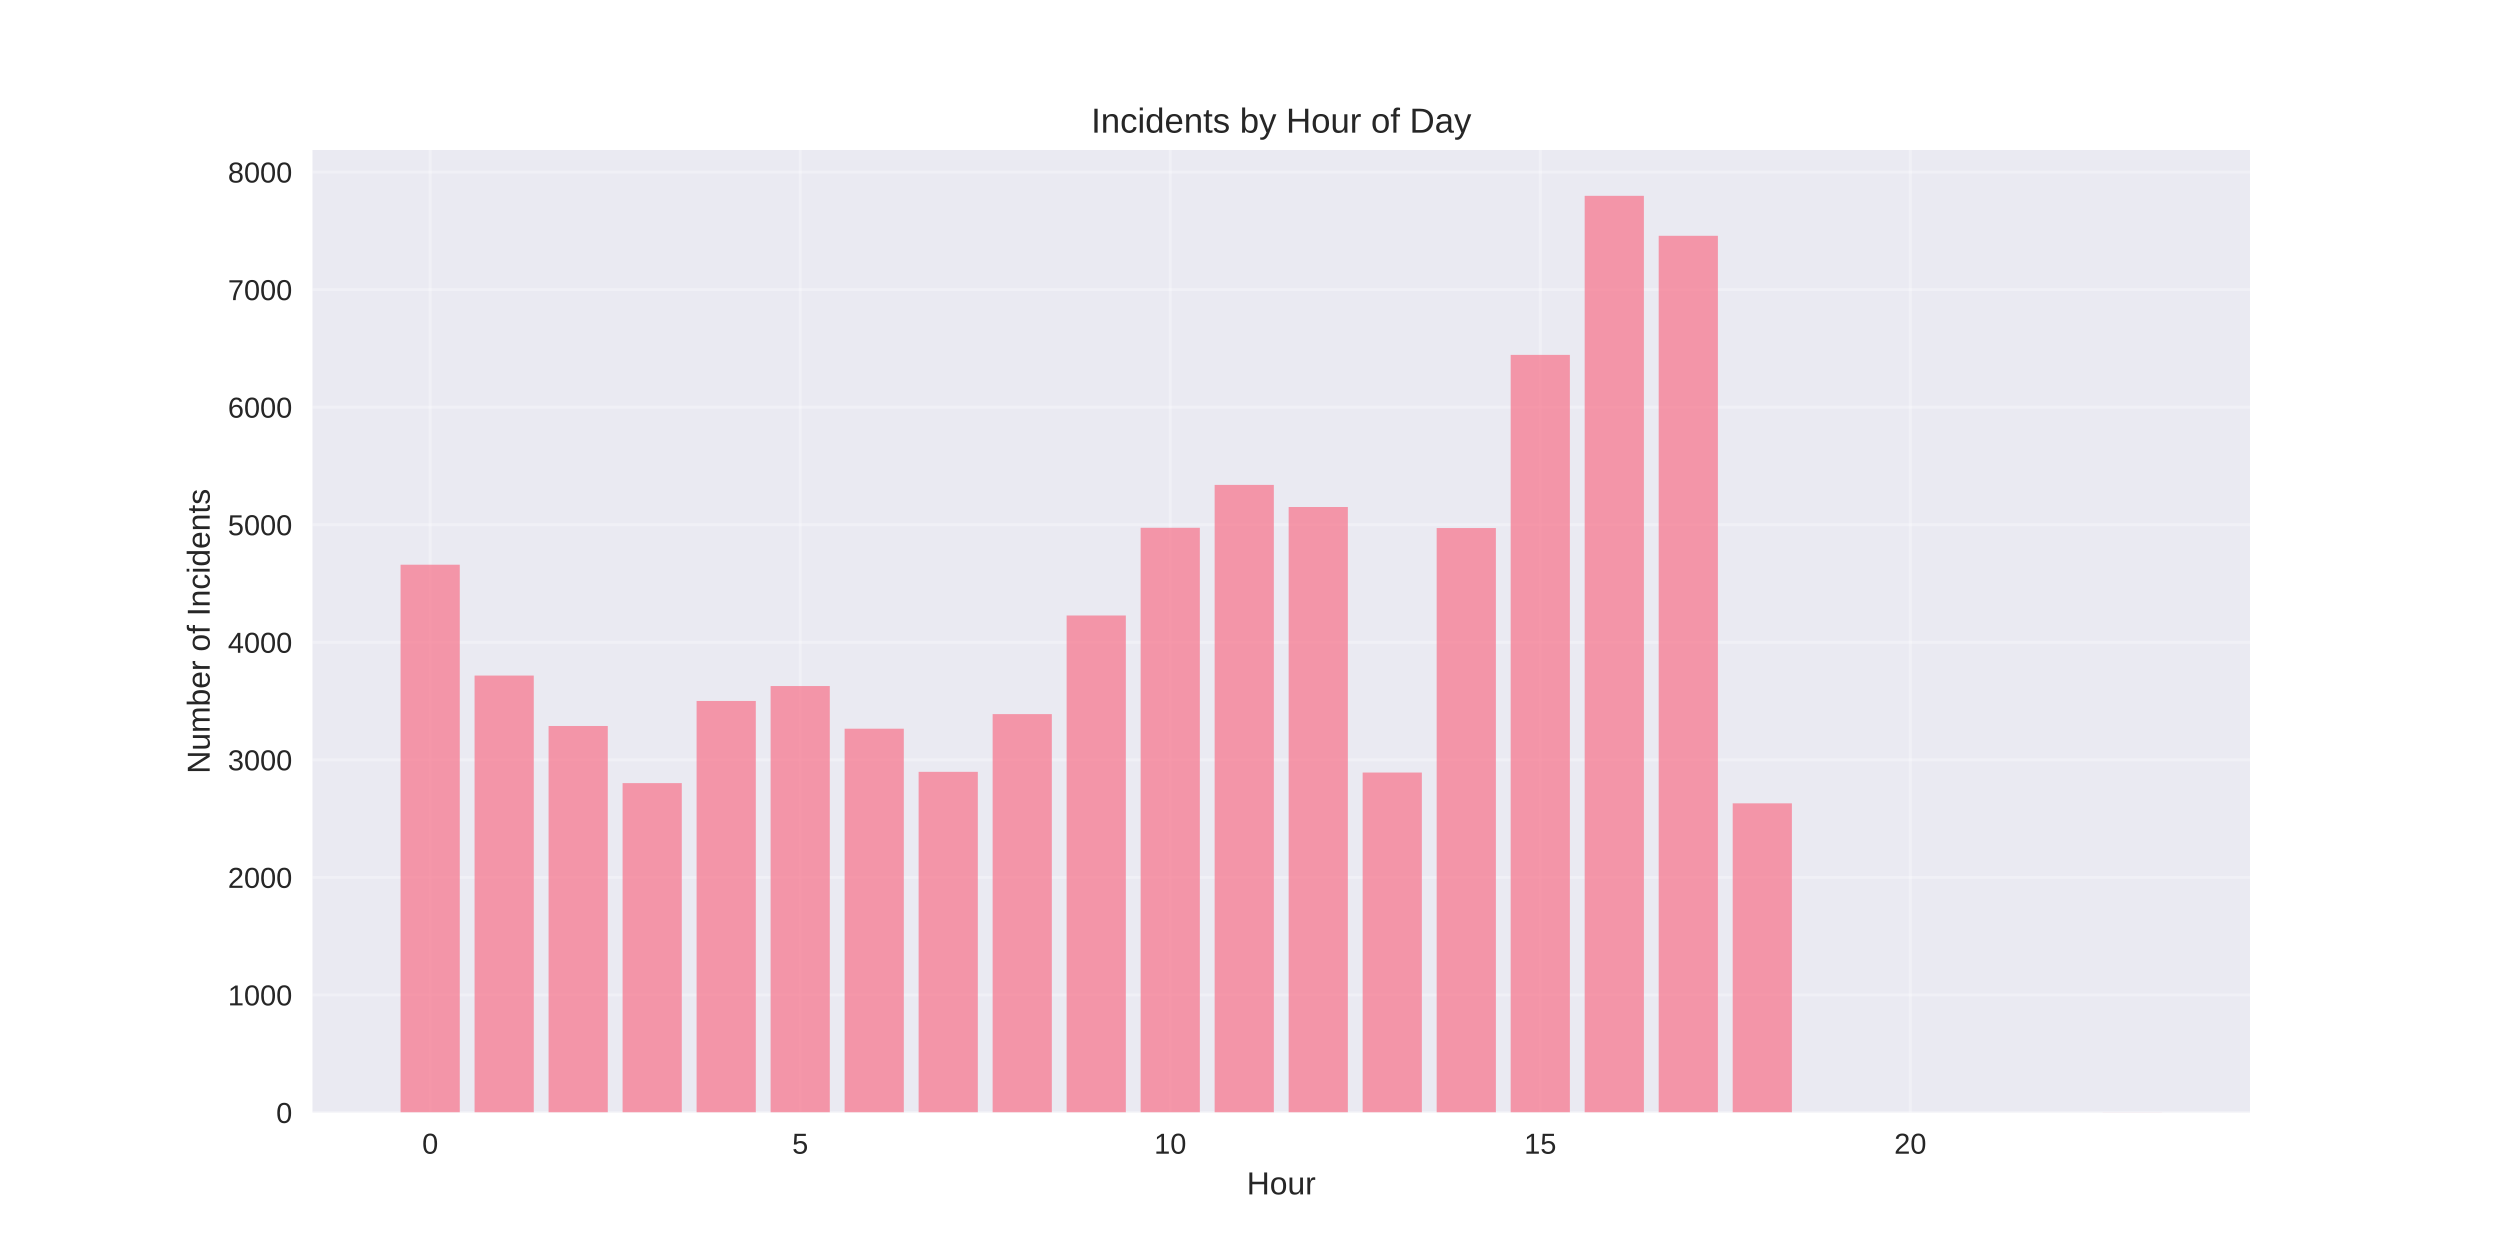
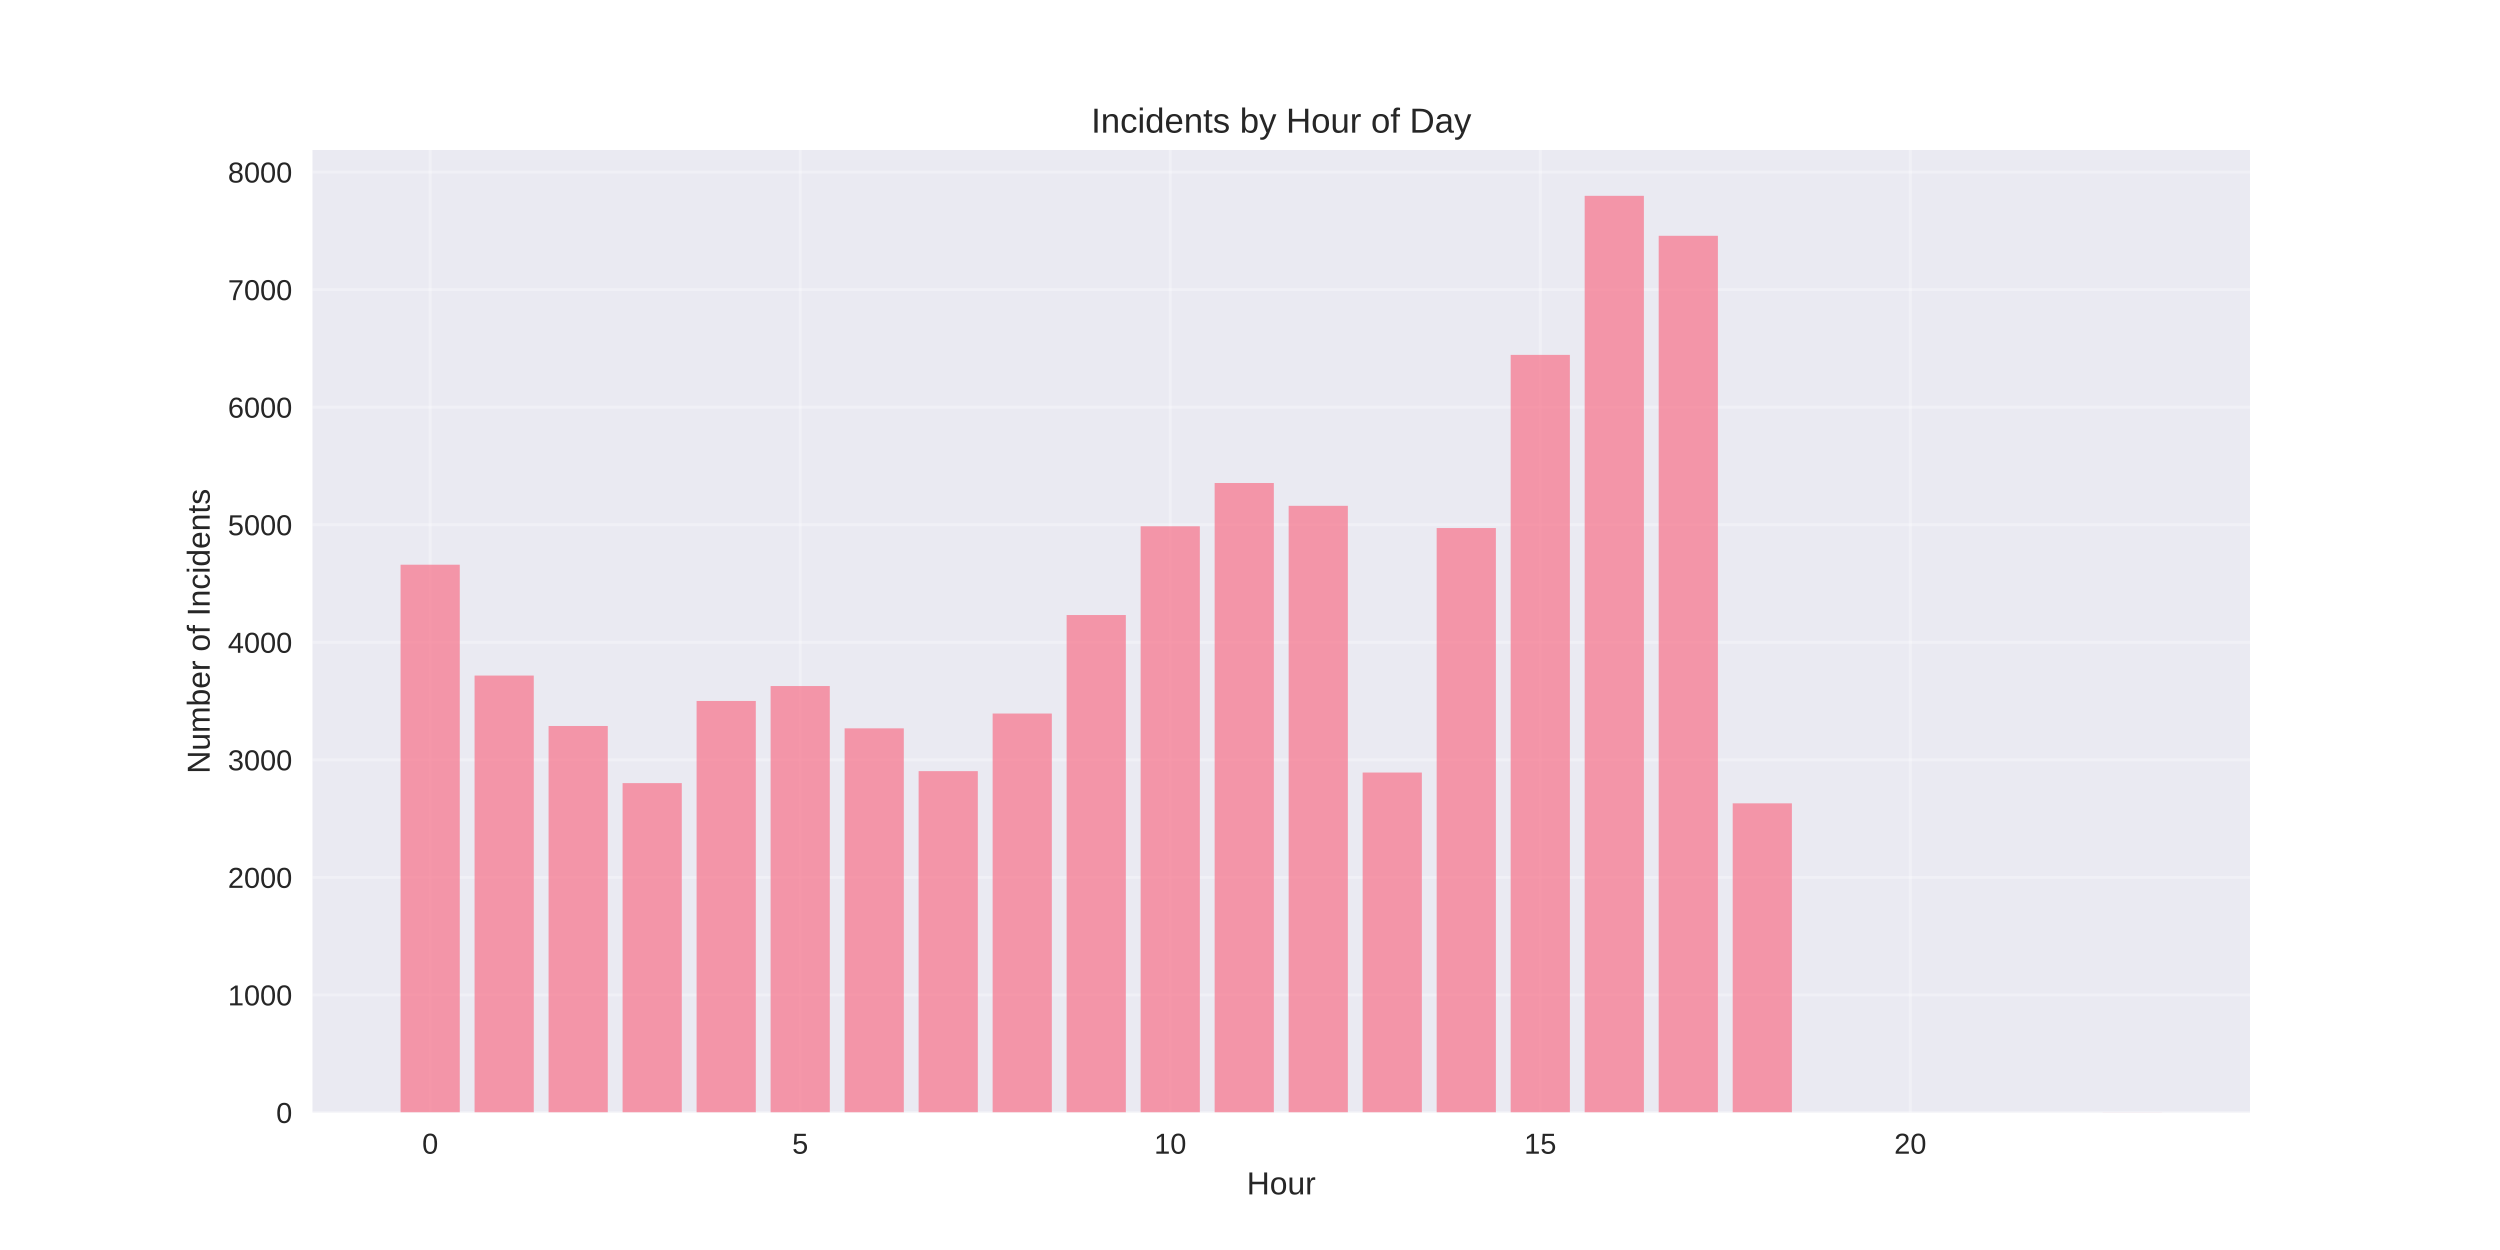
<svg xmlns="http://www.w3.org/2000/svg" width="864pt" height="432pt" viewBox="0 0 864 432" version="1.1">
  <defs>
    <style type="text/css">*{stroke-linejoin: round; stroke-linecap: butt}</style>
  </defs>
  <g id="figure_1">
    <g id="patch_1">
      <path d="M 0 432  L 864 432  L 864 0  L 0 0  z " style="fill: #ffffff" />
    </g>
    <g id="axes_1">
      <g id="patch_2">
        <path d="M 108 384.48  L 777.6 384.48  L 777.6 51.84  L 108 51.84  z " style="fill: #eaeaf2" />
      </g>
      <g id="matplotlib.axis_1">
        <g id="xtick_1">
          <g id="line2d_1">
-             <path d="M 148.667 384.48  L 148.667 51.84  " clip-path="url(#p076d063152)" style="fill: none; stroke: #ffffff; stroke-opacity: 0.3; stroke-linecap: round" />
+             <path d="M 148.667 384.48  L 148.667 51.84  " clip-path="url(#pc1233c4d02)" style="fill: none; stroke: #ffffff; stroke-opacity: 0.3; stroke-linecap: round" />
          </g>
          <g id="line2d_2" />
          <g id="text_1">
            <text style="fill: #262626; font: 10px 'Arial', 'Liberation Sans', 'DejaVu Sans', 'Bitstream Vera Sans', sans-serif; text-anchor: middle" x="148.667" y="398.727" transform="rotate(-0 148.6671 398.7269)">0</text>
          </g>
        </g>
        <g id="xtick_2">
          <g id="line2d_3">
-             <path d="M 276.551 384.48  L 276.551 51.84  " clip-path="url(#p076d063152)" style="fill: none; stroke: #ffffff; stroke-opacity: 0.3; stroke-linecap: round" />
+             <path d="M 276.551 384.48  L 276.551 51.84  " clip-path="url(#pc1233c4d02)" style="fill: none; stroke: #ffffff; stroke-opacity: 0.3; stroke-linecap: round" />
          </g>
          <g id="line2d_4" />
          <g id="text_2">
            <text style="fill: #262626; font: 10px 'Arial', 'Liberation Sans', 'DejaVu Sans', 'Bitstream Vera Sans', sans-serif; text-anchor: middle" x="276.551" y="398.727" transform="rotate(-0 276.551 398.7269)">5</text>
          </g>
        </g>
        <g id="xtick_3">
          <g id="line2d_5">
-             <path d="M 404.435 384.48  L 404.435 51.84  " clip-path="url(#p076d063152)" style="fill: none; stroke: #ffffff; stroke-opacity: 0.3; stroke-linecap: round" />
+             <path d="M 404.435 384.48  L 404.435 51.84  " clip-path="url(#pc1233c4d02)" style="fill: none; stroke: #ffffff; stroke-opacity: 0.3; stroke-linecap: round" />
          </g>
          <g id="line2d_6" />
          <g id="text_3">
            <text style="fill: #262626; font: 10px 'Arial', 'Liberation Sans', 'DejaVu Sans', 'Bitstream Vera Sans', sans-serif; text-anchor: middle" x="404.435" y="398.727" transform="rotate(-0 404.4348 398.7269)">10</text>
          </g>
        </g>
        <g id="xtick_4">
          <g id="line2d_7">
-             <path d="M 532.319 384.48  L 532.319 51.84  " clip-path="url(#p076d063152)" style="fill: none; stroke: #ffffff; stroke-opacity: 0.3; stroke-linecap: round" />
+             <path d="M 532.319 384.48  L 532.319 51.84  " clip-path="url(#pc1233c4d02)" style="fill: none; stroke: #ffffff; stroke-opacity: 0.3; stroke-linecap: round" />
          </g>
          <g id="line2d_8" />
          <g id="text_4">
            <text style="fill: #262626; font: 10px 'Arial', 'Liberation Sans', 'DejaVu Sans', 'Bitstream Vera Sans', sans-serif; text-anchor: middle" x="532.319" y="398.727" transform="rotate(-0 532.3187 398.7269)">15</text>
          </g>
        </g>
        <g id="xtick_5">
          <g id="line2d_9">
-             <path d="M 660.203 384.48  L 660.203 51.84  " clip-path="url(#p076d063152)" style="fill: none; stroke: #ffffff; stroke-opacity: 0.3; stroke-linecap: round" />
+             <path d="M 660.203 384.48  L 660.203 51.84  " clip-path="url(#pc1233c4d02)" style="fill: none; stroke: #ffffff; stroke-opacity: 0.3; stroke-linecap: round" />
          </g>
          <g id="line2d_10" />
          <g id="text_5">
            <text style="fill: #262626; font: 10px 'Arial', 'Liberation Sans', 'DejaVu Sans', 'Bitstream Vera Sans', sans-serif; text-anchor: middle" x="660.203" y="398.727" transform="rotate(-0 660.2026 398.7269)">20</text>
          </g>
        </g>
        <g id="text_6">
          <text style="fill: #262626; font: 11px 'Arial', 'Liberation Sans', 'DejaVu Sans', 'Bitstream Vera Sans', sans-serif; text-anchor: middle" x="442.8" y="412.773" transform="rotate(-0 442.8 412.7734)">Hour</text>
        </g>
      </g>
      <g id="matplotlib.axis_2">
        <g id="ytick_1">
          <g id="line2d_11">
-             <path d="M 108 384.48  L 777.6 384.48  " clip-path="url(#p076d063152)" style="fill: none; stroke: #ffffff; stroke-opacity: 0.3; stroke-linecap: round" />
+             <path d="M 108 384.48  L 777.6 384.48  " clip-path="url(#pc1233c4d02)" style="fill: none; stroke: #ffffff; stroke-opacity: 0.3; stroke-linecap: round" />
          </g>
          <g id="line2d_12" />
          <g id="text_7">
            <text style="fill: #262626; font: 10px 'Arial', 'Liberation Sans', 'DejaVu Sans', 'Bitstream Vera Sans', sans-serif; text-anchor: end" x="101" y="388.103" transform="rotate(-0 101 388.1034)">0</text>
          </g>
        </g>
        <g id="ytick_2">
          <g id="line2d_13">
-             <path d="M 108 343.854  L 777.6 343.854  " clip-path="url(#p076d063152)" style="fill: none; stroke: #ffffff; stroke-opacity: 0.3; stroke-linecap: round" />
+             <path d="M 108 343.854  L 777.6 343.854  " clip-path="url(#pc1233c4d02)" style="fill: none; stroke: #ffffff; stroke-opacity: 0.3; stroke-linecap: round" />
          </g>
          <g id="line2d_14" />
          <g id="text_8">
            <text style="fill: #262626; font: 10px 'Arial', 'Liberation Sans', 'DejaVu Sans', 'Bitstream Vera Sans', sans-serif; text-anchor: end" x="101" y="347.478" transform="rotate(-0 101 347.4776)">1000</text>
          </g>
        </g>
        <g id="ytick_3">
          <g id="line2d_15">
-             <path d="M 108 303.228  L 777.6 303.228  " clip-path="url(#p076d063152)" style="fill: none; stroke: #ffffff; stroke-opacity: 0.3; stroke-linecap: round" />
+             <path d="M 108 303.228  L 777.6 303.228  " clip-path="url(#pc1233c4d02)" style="fill: none; stroke: #ffffff; stroke-opacity: 0.3; stroke-linecap: round" />
          </g>
          <g id="line2d_16" />
          <g id="text_9">
            <text style="fill: #262626; font: 10px 'Arial', 'Liberation Sans', 'DejaVu Sans', 'Bitstream Vera Sans', sans-serif; text-anchor: end" x="101" y="306.852" transform="rotate(-0 101 306.8518)">2000</text>
          </g>
        </g>
        <g id="ytick_4">
          <g id="line2d_17">
-             <path d="M 108 262.603  L 777.6 262.603  " clip-path="url(#p076d063152)" style="fill: none; stroke: #ffffff; stroke-opacity: 0.3; stroke-linecap: round" />
+             <path d="M 108 262.603  L 777.6 262.603  " clip-path="url(#pc1233c4d02)" style="fill: none; stroke: #ffffff; stroke-opacity: 0.3; stroke-linecap: round" />
          </g>
          <g id="line2d_18" />
          <g id="text_10">
            <text style="fill: #262626; font: 10px 'Arial', 'Liberation Sans', 'DejaVu Sans', 'Bitstream Vera Sans', sans-serif; text-anchor: end" x="101" y="266.226" transform="rotate(-0 101 266.226)">3000</text>
          </g>
        </g>
        <g id="ytick_5">
          <g id="line2d_19">
-             <path d="M 108 221.977  L 777.6 221.977  " clip-path="url(#p076d063152)" style="fill: none; stroke: #ffffff; stroke-opacity: 0.3; stroke-linecap: round" />
+             <path d="M 108 221.977  L 777.6 221.977  " clip-path="url(#pc1233c4d02)" style="fill: none; stroke: #ffffff; stroke-opacity: 0.3; stroke-linecap: round" />
          </g>
          <g id="line2d_20" />
          <g id="text_11">
            <text style="fill: #262626; font: 10px 'Arial', 'Liberation Sans', 'DejaVu Sans', 'Bitstream Vera Sans', sans-serif; text-anchor: end" x="101" y="225.6" transform="rotate(-0 101 225.6002)">4000</text>
          </g>
        </g>
        <g id="ytick_6">
          <g id="line2d_21">
-             <path d="M 108 181.351  L 777.6 181.351  " clip-path="url(#p076d063152)" style="fill: none; stroke: #ffffff; stroke-opacity: 0.3; stroke-linecap: round" />
+             <path d="M 108 181.351  L 777.6 181.351  " clip-path="url(#pc1233c4d02)" style="fill: none; stroke: #ffffff; stroke-opacity: 0.3; stroke-linecap: round" />
          </g>
          <g id="line2d_22" />
          <g id="text_12">
            <text style="fill: #262626; font: 10px 'Arial', 'Liberation Sans', 'DejaVu Sans', 'Bitstream Vera Sans', sans-serif; text-anchor: end" x="101" y="184.974" transform="rotate(-0 101 184.9744)">5000</text>
          </g>
        </g>
        <g id="ytick_7">
          <g id="line2d_23">
-             <path d="M 108 140.725  L 777.6 140.725  " clip-path="url(#p076d063152)" style="fill: none; stroke: #ffffff; stroke-opacity: 0.3; stroke-linecap: round" />
+             <path d="M 108 140.725  L 777.6 140.725  " clip-path="url(#pc1233c4d02)" style="fill: none; stroke: #ffffff; stroke-opacity: 0.3; stroke-linecap: round" />
          </g>
          <g id="line2d_24" />
          <g id="text_13">
            <text style="fill: #262626; font: 10px 'Arial', 'Liberation Sans', 'DejaVu Sans', 'Bitstream Vera Sans', sans-serif; text-anchor: end" x="101" y="144.349" transform="rotate(-0 101 144.3486)">6000</text>
          </g>
        </g>
        <g id="ytick_8">
          <g id="line2d_25">
-             <path d="M 108 100.099  L 777.6 100.099  " clip-path="url(#p076d063152)" style="fill: none; stroke: #ffffff; stroke-opacity: 0.3; stroke-linecap: round" />
+             <path d="M 108 100.099  L 777.6 100.099  " clip-path="url(#pc1233c4d02)" style="fill: none; stroke: #ffffff; stroke-opacity: 0.3; stroke-linecap: round" />
          </g>
          <g id="line2d_26" />
          <g id="text_14">
            <text style="fill: #262626; font: 10px 'Arial', 'Liberation Sans', 'DejaVu Sans', 'Bitstream Vera Sans', sans-serif; text-anchor: end" x="101" y="103.723" transform="rotate(-0 101 103.7228)">7000</text>
          </g>
        </g>
        <g id="ytick_9">
          <g id="line2d_27">
-             <path d="M 108 59.474  L 777.6 59.474  " clip-path="url(#p076d063152)" style="fill: none; stroke: #ffffff; stroke-opacity: 0.3; stroke-linecap: round" />
+             <path d="M 108 59.474  L 777.6 59.474  " clip-path="url(#pc1233c4d02)" style="fill: none; stroke: #ffffff; stroke-opacity: 0.3; stroke-linecap: round" />
          </g>
          <g id="line2d_28" />
          <g id="text_15">
            <text style="fill: #262626; font: 10px 'Arial', 'Liberation Sans', 'DejaVu Sans', 'Bitstream Vera Sans', sans-serif; text-anchor: end" x="101" y="63.097" transform="rotate(-0 101 63.09703)">8000</text>
          </g>
        </g>
        <g id="text_16">
          <text style="fill: #262626; font: 11px 'Arial', 'Liberation Sans', 'DejaVu Sans', 'Bitstream Vera Sans', sans-serif; text-anchor: middle" x="72.474" y="218.16" transform="rotate(-90 72.47375 218.16)">Number of Incidents</text>
        </g>
      </g>
      <g id="patch_3">
-         <path d="M 138.436 384.48  L 158.898 384.48  L 158.898 195.164  L 138.436 195.164  z " clip-path="url(#p076d063152)" style="fill: #f77189; opacity: 0.7" />
+         <path d="M 138.436 384.48  L 158.898 384.48  L 158.898 195.164  L 138.436 195.164  z " clip-path="url(#pc1233c4d02)" style="fill: #f77189; opacity: 0.7" />
      </g>
      <g id="patch_4">
-         <path d="M 164.013 384.48  L 184.475 384.48  L 184.475 233.474  L 164.013 233.474  z " clip-path="url(#p076d063152)" style="fill: #f77189; opacity: 0.7" />
+         <path d="M 164.013 384.48  L 184.475 384.48  L 184.475 233.474  L 164.013 233.474  z " clip-path="url(#pc1233c4d02)" style="fill: #f77189; opacity: 0.7" />
      </g>
      <g id="patch_5">
-         <path d="M 189.59 384.48  L 210.051 384.48  L 210.051 250.902  L 189.59 250.902  z " clip-path="url(#p076d063152)" style="fill: #f77189; opacity: 0.7" />
+         <path d="M 189.59 384.48  L 210.051 384.48  L 210.051 250.902  L 189.59 250.902  z " clip-path="url(#pc1233c4d02)" style="fill: #f77189; opacity: 0.7" />
      </g>
      <g id="patch_6">
-         <path d="M 215.167 384.48  L 235.628 384.48  L 235.628 270.647  L 215.167 270.647  z " clip-path="url(#p076d063152)" style="fill: #f77189; opacity: 0.7" />
+         <path d="M 215.167 384.48  L 235.628 384.48  L 235.628 270.647  L 215.167 270.647  z " clip-path="url(#pc1233c4d02)" style="fill: #f77189; opacity: 0.7" />
      </g>
      <g id="patch_7">
-         <path d="M 240.743 384.48  L 261.205 384.48  L 261.205 242.249  L 240.743 242.249  z " clip-path="url(#p076d063152)" style="fill: #f77189; opacity: 0.7" />
+         <path d="M 240.743 384.48  L 261.205 384.48  L 261.205 242.249  L 240.743 242.249  z " clip-path="url(#pc1233c4d02)" style="fill: #f77189; opacity: 0.7" />
      </g>
      <g id="patch_8">
-         <path d="M 266.32 384.48  L 286.782 384.48  L 286.782 237.09  L 266.32 237.09  z " clip-path="url(#p076d063152)" style="fill: #f77189; opacity: 0.7" />
+         <path d="M 266.32 384.48  L 286.782 384.48  L 286.782 237.09  L 266.32 237.09  z " clip-path="url(#pc1233c4d02)" style="fill: #f77189; opacity: 0.7" />
      </g>
      <g id="patch_9">
-         <path d="M 291.897 384.48  L 312.358 384.48  L 312.358 251.837  L 291.897 251.837  z " clip-path="url(#p076d063152)" style="fill: #f77189; opacity: 0.7" />
+         <path d="M 291.897 384.48  L 312.358 384.48  L 312.358 251.715  L 291.897 251.715  z " clip-path="url(#pc1233c4d02)" style="fill: #f77189; opacity: 0.7" />
      </g>
      <g id="patch_10">
-         <path d="M 317.474 384.48  L 337.935 384.48  L 337.935 266.746  L 317.474 266.746  z " clip-path="url(#p076d063152)" style="fill: #f77189; opacity: 0.7" />
+         <path d="M 317.474 384.48  L 337.935 384.48  L 337.935 266.503  L 317.474 266.503  z " clip-path="url(#pc1233c4d02)" style="fill: #f77189; opacity: 0.7" />
      </g>
      <g id="patch_11">
-         <path d="M 343.051 384.48  L 363.512 384.48  L 363.512 246.799  L 343.051 246.799  z " clip-path="url(#p076d063152)" style="fill: #f77189; opacity: 0.7" />
+         <path d="M 343.051 384.48  L 363.512 384.48  L 363.512 246.596  L 343.051 246.596  z " clip-path="url(#pc1233c4d02)" style="fill: #f77189; opacity: 0.7" />
      </g>
      <g id="patch_12">
-         <path d="M 368.627 384.48  L 389.089 384.48  L 389.089 212.714  L 368.627 212.714  z " clip-path="url(#p076d063152)" style="fill: #f77189; opacity: 0.7" />
+         <path d="M 368.627 384.48  L 389.089 384.48  L 389.089 212.552  L 368.627 212.552  z " clip-path="url(#pc1233c4d02)" style="fill: #f77189; opacity: 0.7" />
      </g>
      <g id="patch_13">
-         <path d="M 394.204 384.48  L 414.666 384.48  L 414.666 182.407  L 394.204 182.407  z " clip-path="url(#p076d063152)" style="fill: #f77189; opacity: 0.7" />
+         <path d="M 394.204 384.48  L 414.666 384.48  L 414.666 181.879  L 394.204 181.879  z " clip-path="url(#pc1233c4d02)" style="fill: #f77189; opacity: 0.7" />
      </g>
      <g id="patch_14">
-         <path d="M 419.781 384.48  L 440.242 384.48  L 440.242 167.579  L 419.781 167.579  z " clip-path="url(#p076d063152)" style="fill: #f77189; opacity: 0.7" />
+         <path d="M 419.781 384.48  L 440.242 384.48  L 440.242 166.929  L 419.781 166.929  z " clip-path="url(#pc1233c4d02)" style="fill: #f77189; opacity: 0.7" />
      </g>
      <g id="patch_15">
-         <path d="M 445.358 384.48  L 465.819 384.48  L 465.819 175.216  L 445.358 175.216  z " clip-path="url(#p076d063152)" style="fill: #f77189; opacity: 0.7" />
+         <path d="M 445.358 384.48  L 465.819 384.48  L 465.819 174.81  L 445.358 174.81  z " clip-path="url(#pc1233c4d02)" style="fill: #f77189; opacity: 0.7" />
      </g>
      <g id="patch_16">
-         <path d="M 470.934 384.48  L 491.396 384.48  L 491.396 266.99  L 470.934 266.99  z " clip-path="url(#p076d063152)" style="fill: #f77189; opacity: 0.7" />
+         <path d="M 470.934 384.48  L 491.396 384.48  L 491.396 266.99  L 470.934 266.99  z " clip-path="url(#pc1233c4d02)" style="fill: #f77189; opacity: 0.7" />
      </g>
      <g id="patch_17">
-         <path d="M 496.511 384.48  L 516.973 384.48  L 516.973 182.489  L 496.511 182.489  z " clip-path="url(#p076d063152)" style="fill: #f77189; opacity: 0.7" />
+         <path d="M 496.511 384.48  L 516.973 384.48  L 516.973 182.489  L 496.511 182.489  z " clip-path="url(#pc1233c4d02)" style="fill: #f77189; opacity: 0.7" />
      </g>
      <g id="patch_18">
-         <path d="M 522.088 384.48  L 542.549 384.48  L 542.549 122.647  L 522.088 122.647  z " clip-path="url(#p076d063152)" style="fill: #f77189; opacity: 0.7" />
+         <path d="M 522.088 384.48  L 542.549 384.48  L 542.549 122.647  L 522.088 122.647  z " clip-path="url(#pc1233c4d02)" style="fill: #f77189; opacity: 0.7" />
      </g>
      <g id="patch_19">
-         <path d="M 547.665 384.48  L 568.126 384.48  L 568.126 67.68  L 547.665 67.68  z " clip-path="url(#p076d063152)" style="fill: #f77189; opacity: 0.7" />
+         <path d="M 547.665 384.48  L 568.126 384.48  L 568.126 67.68  L 547.665 67.68  z " clip-path="url(#pc1233c4d02)" style="fill: #f77189; opacity: 0.7" />
      </g>
      <g id="patch_20">
-         <path d="M 573.242 384.48  L 593.703 384.48  L 593.703 81.493  L 573.242 81.493  z " clip-path="url(#p076d063152)" style="fill: #f77189; opacity: 0.7" />
+         <path d="M 573.242 384.48  L 593.703 384.48  L 593.703 81.493  L 573.242 81.493  z " clip-path="url(#pc1233c4d02)" style="fill: #f77189; opacity: 0.7" />
      </g>
      <g id="patch_21">
-         <path d="M 598.818 384.48  L 619.28 384.48  L 619.28 277.634  L 598.818 277.634  z " clip-path="url(#p076d063152)" style="fill: #f77189; opacity: 0.7" />
+         <path d="M 598.818 384.48  L 619.28 384.48  L 619.28 277.634  L 598.818 277.634  z " clip-path="url(#pc1233c4d02)" style="fill: #f77189; opacity: 0.7" />
      </g>
      <g id="patch_22">
-         <path d="M 726.702 384.48  L 747.164 384.48  L 747.164 384.439  L 726.702 384.439  z " clip-path="url(#p076d063152)" style="fill: #f77189; opacity: 0.7" />
+         <path d="M 726.702 384.48  L 747.164 384.48  L 747.164 384.439  L 726.702 384.439  z " clip-path="url(#pc1233c4d02)" style="fill: #f77189; opacity: 0.7" />
      </g>
      <g id="patch_23">
        <path d="M 108 384.48  L 108 51.84  " style="fill: none" />
      </g>
      <g id="patch_24">
        <path d="M 777.6 384.48  L 777.6 51.84  " style="fill: none" />
      </g>
      <g id="patch_25">
        <path d="M 108 384.48  L 777.6 384.48  " style="fill: none" />
      </g>
      <g id="patch_26">
        <path d="M 108 51.84  L 777.6 51.84  " style="fill: none" />
      </g>
      <g id="text_17">
        <text style="fill: #262626; font: 12px 'Arial', 'Liberation Sans', 'DejaVu Sans', 'Bitstream Vera Sans', sans-serif; text-anchor: middle" x="442.8" y="45.84" transform="rotate(-0 442.8 45.84)">Incidents by Hour of Day</text>
      </g>
    </g>
  </g>
  <defs>
-     <clipPath id="p076d063152">
+     <clipPath id="pc1233c4d02">
      <rect x="108" y="51.84" width="669.6" height="332.64" />
    </clipPath>
  </defs>
</svg>
